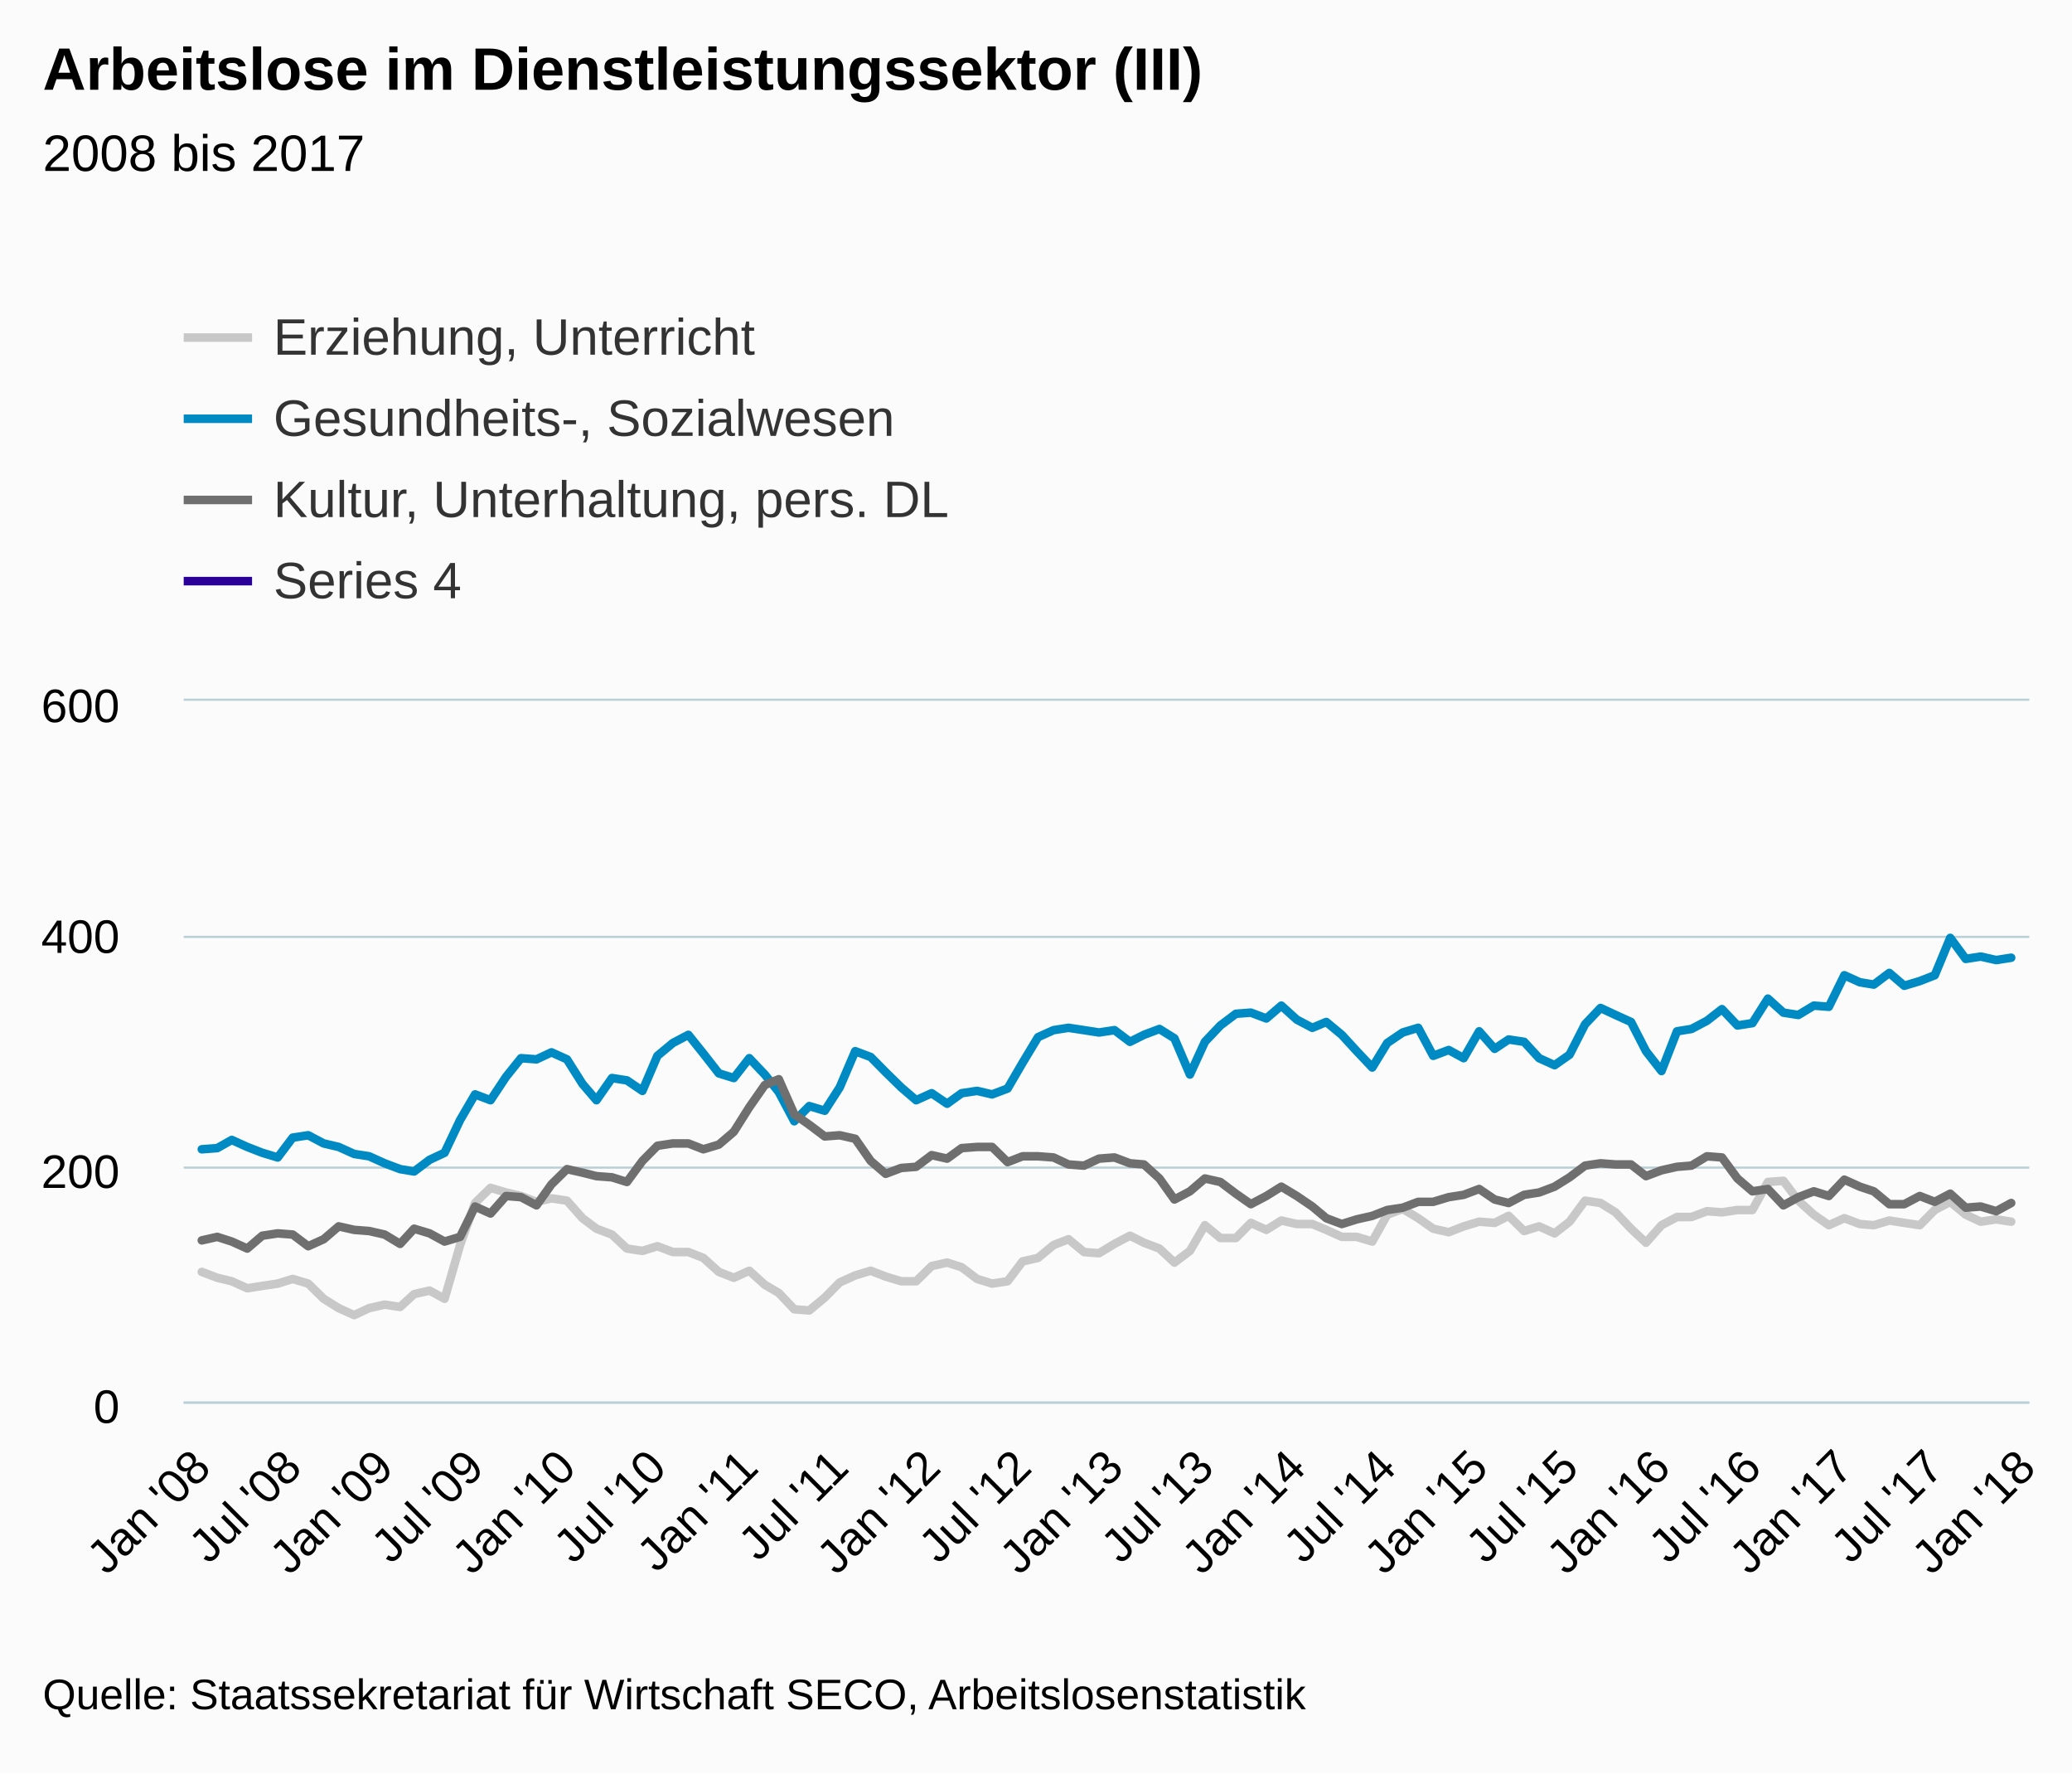
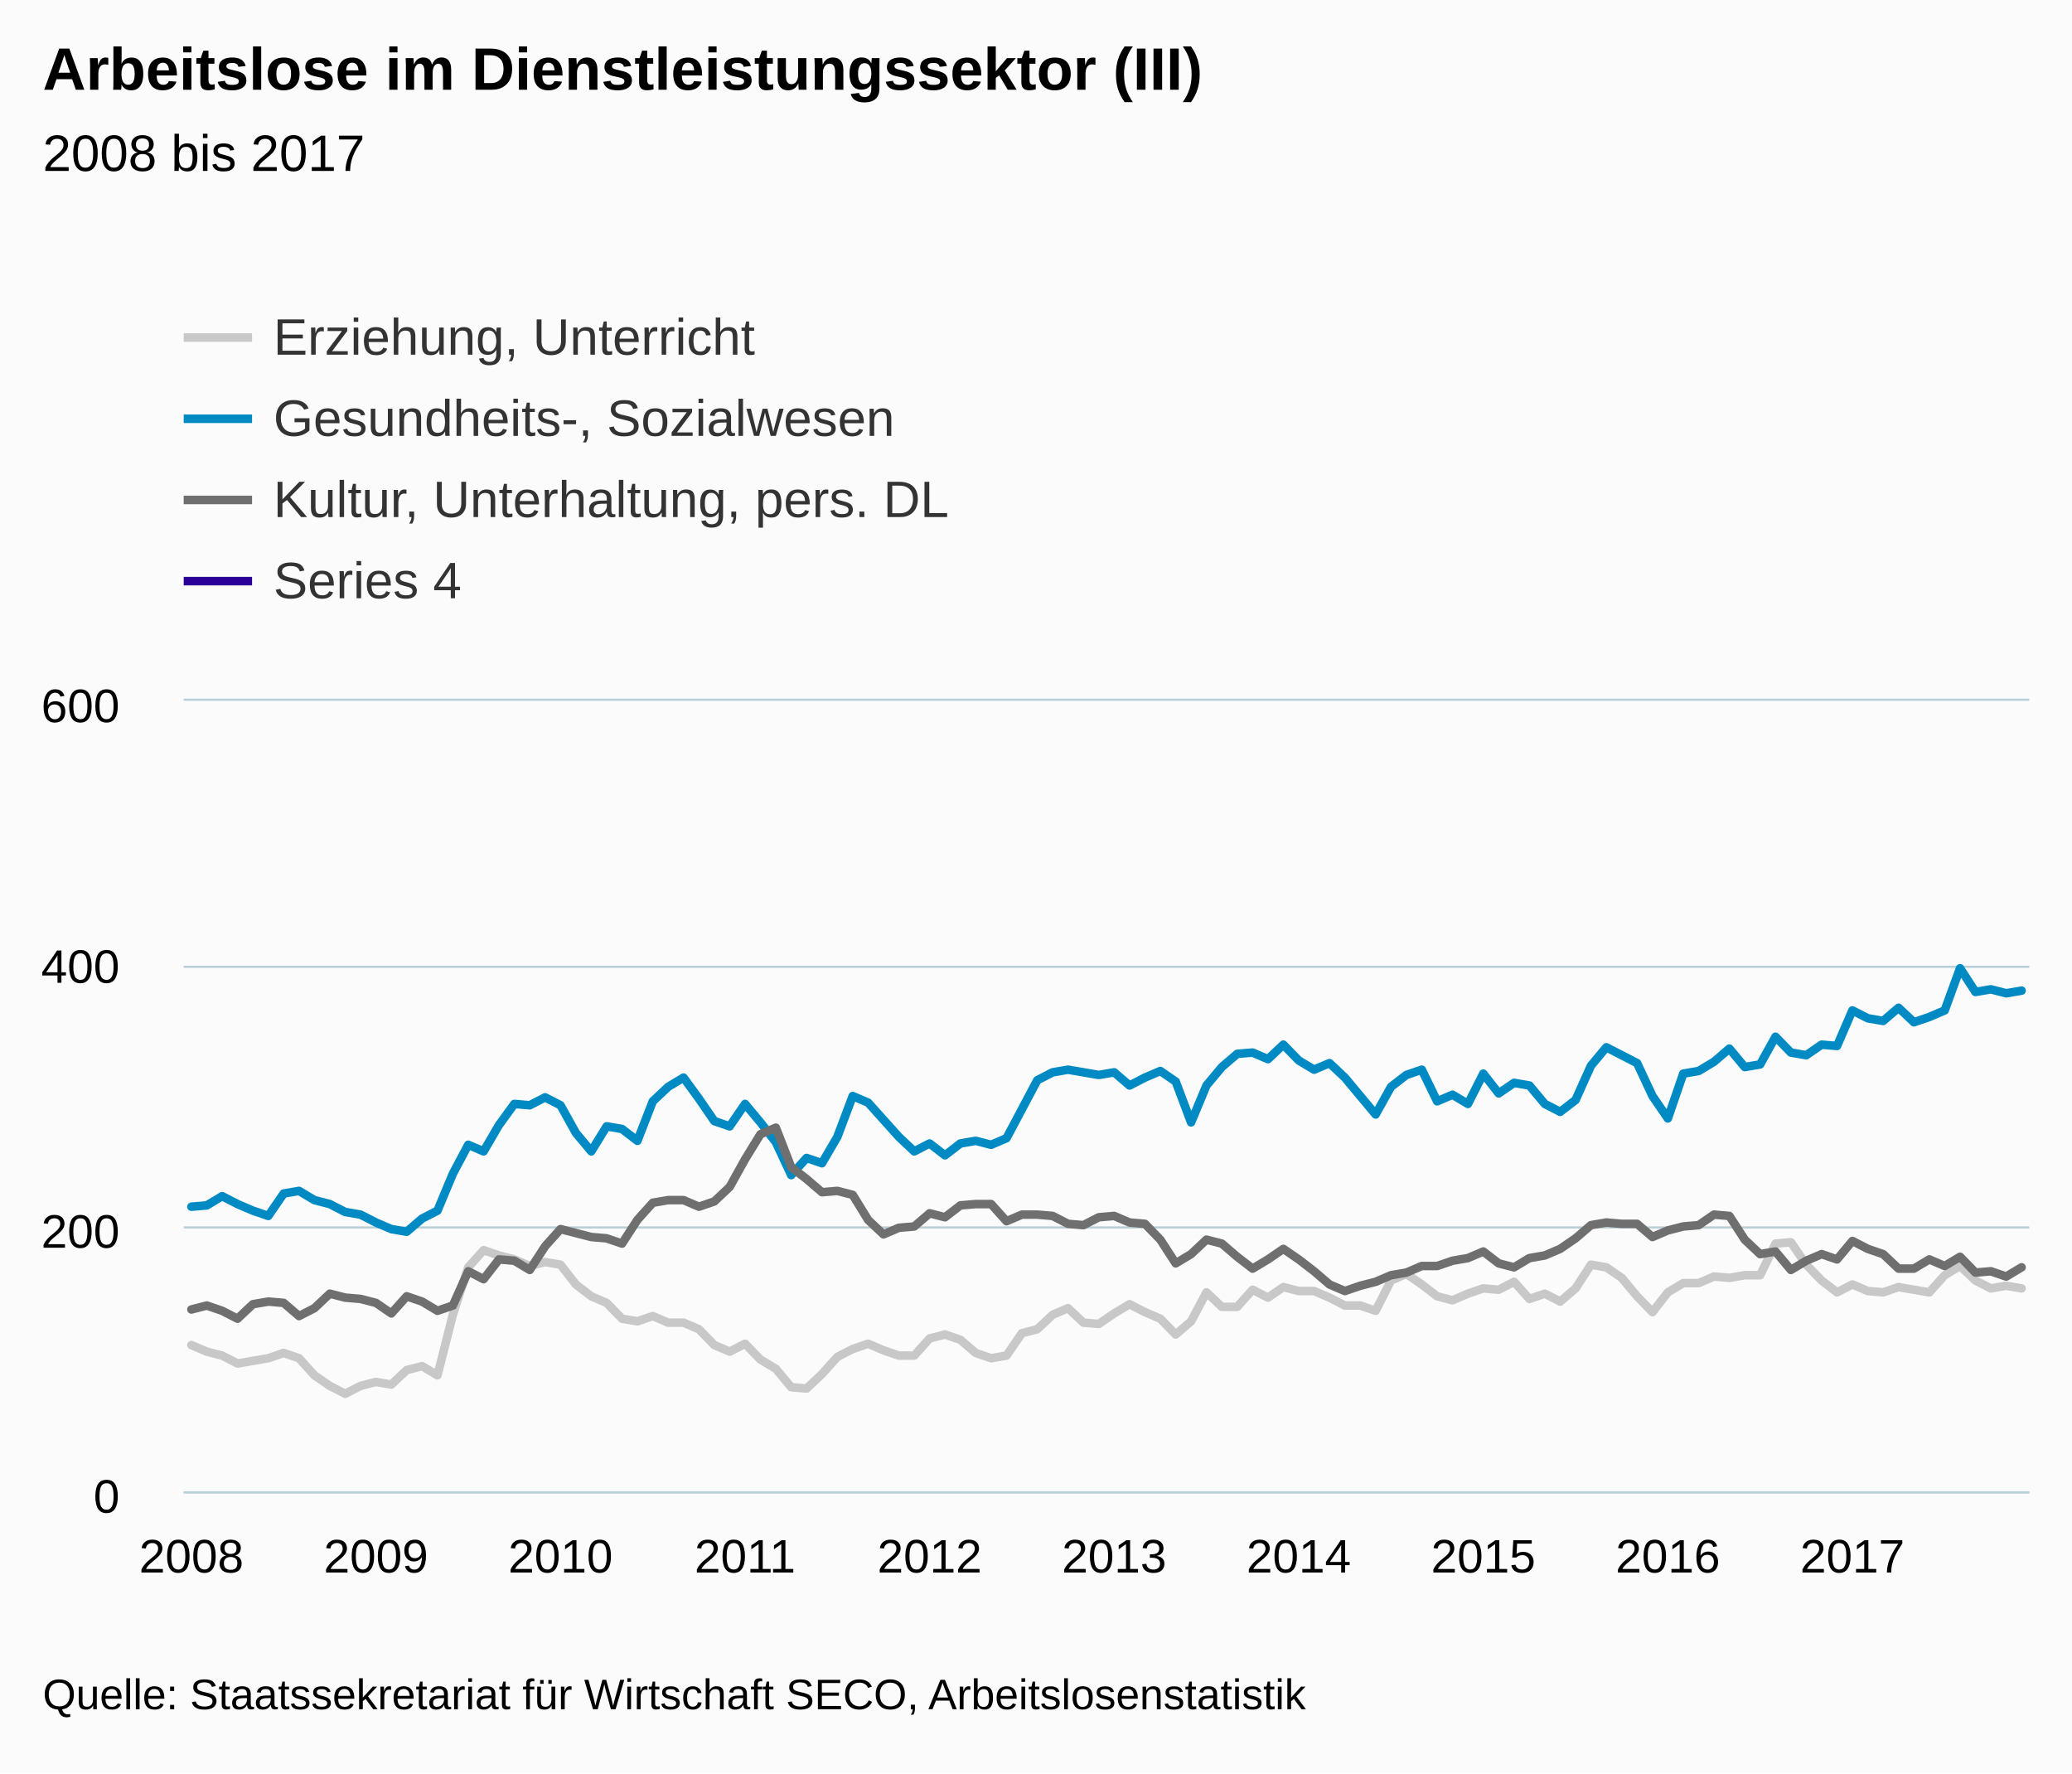
<svg xmlns="http://www.w3.org/2000/svg" version="1.1" class="highcharts-root" style="font-family:arial;font-size:12px;" viewBox="0 0 485 415">
  <defs>
    <clipPath>
-       <rect x="0" y="0" width="432" height="164" fill="none" />
+       <rect x="0" y="0" width="432" height="185" fill="none" />
    </clipPath>
    <clipPath id="a">
-       <rect x="0" y="0" width="432" height="164" fill="none" />
+       <rect x="0" y="0" width="432" height="185" fill="none" />
    </clipPath>
  </defs>
  <rect fill="#fbfbfb" class="highcharts-background" x="0" y="0" width="485" height="415" rx="0" ry="0" />
-   <rect fill="none" class="highcharts-plot-background" x="43" y="164" width="432" height="164" />
+   <rect fill="none" class="highcharts-plot-background" x="43" y="164" width="432" height="185" />
  <g class="highcharts-pane-group" />
  <g class="highcharts-grid highcharts-xaxis-grid ">
-     <path fill="none" class="highcharts-grid-line" d="M 46.5 164 L 46.5 328" opacity="1" />
-     <path fill="none" class="highcharts-grid-line" d="M 68.5 164 L 68.5 328" opacity="1" />
-     <path fill="none" class="highcharts-grid-line" d="M 89.5 164 L 89.5 328" opacity="1" />
-     <path fill="none" class="highcharts-grid-line" d="M 110.5 164 L 110.5 328" opacity="1" />
-     <path fill="none" class="highcharts-grid-line" d="M 132.5 164 L 132.5 328" opacity="1" />
-     <path fill="none" class="highcharts-grid-line" d="M 153.5 164 L 153.5 328" opacity="1" />
-     <path fill="none" class="highcharts-grid-line" d="M 174.5 164 L 174.5 328" opacity="1" />
-     <path fill="none" class="highcharts-grid-line" d="M 196.5 164 L 196.5 328" opacity="1" />
-     <path fill="none" class="highcharts-grid-line" d="M 217.5 164 L 217.5 328" opacity="1" />
-     <path fill="none" class="highcharts-grid-line" d="M 238.5 164 L 238.5 328" opacity="1" />
-     <path fill="none" class="highcharts-grid-line" d="M 260.5 164 L 260.5 328" opacity="1" />
-     <path fill="none" class="highcharts-grid-line" d="M 281.5 164 L 281.5 328" opacity="1" />
-     <path fill="none" class="highcharts-grid-line" d="M 303.5 164 L 303.5 328" opacity="1" />
-     <path fill="none" class="highcharts-grid-line" d="M 324.5 164 L 324.5 328" opacity="1" />
-     <path fill="none" class="highcharts-grid-line" d="M 345.5 164 L 345.5 328" opacity="1" />
-     <path fill="none" class="highcharts-grid-line" d="M 366.5 164 L 366.5 328" opacity="1" />
-     <path fill="none" class="highcharts-grid-line" d="M 388.5 164 L 388.5 328" opacity="1" />
-     <path fill="none" class="highcharts-grid-line" d="M 409.5 164 L 409.5 328" opacity="1" />
-     <path fill="none" class="highcharts-grid-line" d="M 431.5 164 L 431.5 328" opacity="1" />
-     <path fill="none" class="highcharts-grid-line" d="M 452.5 164 L 452.5 328" opacity="1" />
-     <path fill="none" class="highcharts-grid-line" d="M 473.5 164 L 473.5 328" opacity="1" />
+     <path fill="none" class="highcharts-grid-line" d="M 44.5 164 L 44.5 349" opacity="1" />
+     <path fill="none" class="highcharts-grid-line" d="M 87.5 164 L 87.5 349" opacity="1" />
+     <path fill="none" class="highcharts-grid-line" d="M 130.5 164 L 130.5 349" opacity="1" />
+     <path fill="none" class="highcharts-grid-line" d="M 173.5 164 L 173.5 349" opacity="1" />
+     <path fill="none" class="highcharts-grid-line" d="M 217.5 164 L 217.5 349" opacity="1" />
+     <path fill="none" class="highcharts-grid-line" d="M 260.5 164 L 260.5 349" opacity="1" />
+     <path fill="none" class="highcharts-grid-line" d="M 303.5 164 L 303.5 349" opacity="1" />
+     <path fill="none" class="highcharts-grid-line" d="M 346.5 164 L 346.5 349" opacity="1" />
+     <path fill="none" class="highcharts-grid-line" d="M 389.5 164 L 389.5 349" opacity="1" />
+     <path fill="none" class="highcharts-grid-line" d="M 433.5 164 L 433.5 349" opacity="1" />
  </g>
  <g class="highcharts-grid highcharts-yaxis-grid ">
-     <path fill="none" stroke="#B9CFD7" stroke-width="0.5" class="highcharts-grid-line" d="M 43 328.25 L 475 328.25" opacity="1" />
-     <path fill="none" stroke="#B9CFD7" stroke-width="0.5" class="highcharts-grid-line" d="M 43 273.25 L 475 273.25" opacity="1" />
-     <path fill="none" stroke="#B9CFD7" stroke-width="0.5" class="highcharts-grid-line" d="M 43 219.25 L 475 219.25" opacity="1" />
+     <path fill="none" stroke="#B9CFD7" stroke-width="0.5" class="highcharts-grid-line" d="M 43 349.25 L 475 349.25" opacity="1" />
+     <path fill="none" stroke="#B9CFD7" stroke-width="0.5" class="highcharts-grid-line" d="M 43 287.25 L 475 287.25" opacity="1" />
+     <path fill="none" stroke="#B9CFD7" stroke-width="0.5" class="highcharts-grid-line" d="M 43 226.25 L 475 226.25" opacity="1" />
    <path fill="none" stroke="#B9CFD7" stroke-width="0.5" class="highcharts-grid-line" d="M 43 163.75 L 475 163.75" opacity="1" />
  </g>
-   <rect fill="none" class="highcharts-plot-border" x="43" y="164" width="432" height="164" />
+   <rect fill="none" class="highcharts-plot-border" x="43" y="164" width="432" height="185" />
  <g class="highcharts-axis highcharts-xaxis ">
-     <path fill="none" class="highcharts-axis-line" stroke="#B9CFD7" stroke-width="0.5" d="M 43 328.25 L 475 328.25" />
+     <path fill="none" class="highcharts-axis-line" stroke="#B9CFD7" stroke-width="0.5" d="M 43 349.25 L 475 349.25" />
  </g>
  <g class="highcharts-axis highcharts-yaxis ">
-     <path fill="none" class="highcharts-axis-line" d="M 43 164 L 43 328" />
+     <path fill="none" class="highcharts-axis-line" d="M 43 164 L 43 349" />
  </g>
  <g class="highcharts-series-group">
    <g class="highcharts-series highcharts-series-0 highcharts-line-series highcharts-color-undefined " transform="translate(43,164) scale(1 1)" clip-path="url(#a)">
-       <path fill="none" d="M 4.235 133.66 L 7.86 135.027 L 11.251 135.847 L 14.876 137.487 L 18.384 136.94 L 22.009 136.393 L 25.517 135.3 L 29.142 136.393 L 32.767 139.947 L 36.275 142.133 L 39.9 143.773 L 43.408 142.133 L 47.033 141.313 L 50.657 141.86 L 53.932 138.853 L 57.557 138.033 L 61.064 139.947 L 64.689 127.373 L 68.197 117.533 L 71.822 113.98 L 75.447 115.073 L 78.955 115.893 L 82.58 117.26 L 86.088 116.44 L 89.713 116.987 L 93.338 121.087 L 96.612 123.547 L 100.237 124.913 L 103.745 128.193 L 107.37 128.74 L 110.878 127.647 L 114.503 129.013 L 118.128 129.013 L 121.635 130.38 L 125.26 133.66 L 128.768 135.027 L 132.393 133.387 L 136.018 136.667 L 139.292 138.58 L 142.917 142.407 L 146.425 142.68 L 150.05 139.673 L 153.558 136.12 L 157.183 134.48 L 160.808 133.387 L 164.316 134.753 L 167.941 135.847 L 171.449 135.847 L 175.074 132.293 L 178.699 131.473 L 182.09 132.567 L 185.714 135.3 L 189.222 136.393 L 192.847 135.847 L 196.355 131.2 L 199.98 130.38 L 203.605 127.373 L 207.113 126.007 L 210.738 129.013 L 214.246 129.287 L 217.871 127.1 L 221.496 125.187 L 224.77 126.827 L 228.395 128.193 L 231.903 131.473 L 235.528 128.74 L 239.036 122.727 L 242.661 125.733 L 246.286 125.733 L 249.793 122.18 L 253.418 123.82 L 256.926 121.633 L 260.551 122.453 L 264.176 122.453 L 267.45 123.82 L 271.075 125.46 L 274.583 125.46 L 278.208 126.553 L 281.716 120.267 L 285.341 118.9 L 288.966 121.087 L 292.474 123.547 L 296.099 124.367 L 299.607 123 L 303.232 121.907 L 306.857 122.18 L 310.131 120.54 L 313.756 124.093 L 317.264 123 L 320.888 124.64 L 324.396 121.907 L 328.021 116.987 L 331.646 117.533 L 335.154 119.72 L 338.779 123.547 L 342.287 126.827 L 345.912 122.727 L 349.537 120.813 L 352.928 120.813 L 356.553 119.447 L 360.061 119.72 L 363.686 119.173 L 367.194 119.173 L 370.819 112.613 L 374.443 112.34 L 377.951 116.987 L 381.576 120.267 L 385.084 122.727 L 388.709 121.087 L 392.334 122.453 L 395.608 122.727 L 399.233 121.633 L 402.741 122.18 L 406.366 122.727 L 409.874 119.173 L 413.499 117.26 L 417.124 120.267 L 420.632 121.907 L 424.257 121.36 L 427.765 121.907" class="highcharts-graph" stroke="#C8C8C8" stroke-width="2" stroke-linejoin="round" stroke-linecap="round" />
+       <path fill="none" d="M 1.8 150.775 L 5.4 152.317 L 9 153.242 L 12.6 155.092 L 16.2 154.475 L 19.8 153.858 L 23.4 152.625 L 27 153.858 L 30.6 157.867 L 34.2 160.333 L 37.8 162.183 L 41.4 160.333 L 45 159.408 L 48.6 160.025 L 52.2 156.633 L 55.8 155.708 L 59.4 157.867 L 63 143.683 L 66.6 132.583 L 70.2 128.575 L 73.8 129.808 L 77.4 130.733 L 81 132.275 L 84.6 131.35 L 88.2 131.967 L 91.8 136.592 L 95.4 139.367 L 99 140.908 L 102.6 144.608 L 106.2 145.225 L 109.8 143.992 L 113.4 145.533 L 117 145.533 L 120.6 147.075 L 124.2 150.775 L 127.8 152.317 L 131.4 150.467 L 135 154.167 L 138.6 156.325 L 142.2 160.642 L 145.8 160.95 L 149.4 157.558 L 153 153.55 L 156.6 151.7 L 160.2 150.467 L 163.8 152.008 L 167.4 153.242 L 171 153.242 L 174.6 149.233 L 178.2 148.308 L 181.8 149.542 L 185.4 152.625 L 189 153.858 L 192.6 153.242 L 196.2 148 L 199.8 147.075 L 203.4 143.683 L 207 142.142 L 210.6 145.533 L 214.2 145.842 L 217.8 143.375 L 221.4 141.217 L 225 143.067 L 228.6 144.608 L 232.2 148.308 L 235.8 145.225 L 239.4 138.442 L 243 141.833 L 246.6 141.833 L 250.2 137.825 L 253.8 139.675 L 257.4 137.208 L 261 138.133 L 264.6 138.133 L 268.2 139.675 L 271.8 141.525 L 275.4 141.525 L 279 142.758 L 282.6 135.667 L 286.2 134.125 L 289.8 136.592 L 293.4 139.367 L 297 140.292 L 300.6 138.75 L 304.2 137.517 L 307.8 137.825 L 311.4 135.975 L 315 139.983 L 318.6 138.75 L 322.2 140.6 L 325.8 137.517 L 329.4 131.967 L 333 132.583 L 336.6 135.05 L 340.2 139.367 L 343.8 143.067 L 347.4 138.442 L 351 136.283 L 354.6 136.283 L 358.2 134.742 L 361.8 135.05 L 365.4 134.433 L 369 134.433 L 372.6 127.033 L 376.2 126.725 L 379.8 131.967 L 383.4 135.667 L 387 138.442 L 390.6 136.592 L 394.2 138.133 L 397.8 138.442 L 401.4 137.208 L 405 137.825 L 408.6 138.442 L 412.2 134.433 L 415.8 132.275 L 419.4 135.667 L 423 137.517 L 426.6 136.9 L 430.2 137.517" class="highcharts-graph" stroke="#C8C8C8" stroke-width="2" stroke-linejoin="round" stroke-linecap="round" />
    </g>
    <g class="highcharts-markers highcharts-series-0 highcharts-line-series highcharts-color-undefined " transform="translate(43,164) scale(1 1)" clip-path="none" />
    <g class="highcharts-series highcharts-series-1 highcharts-line-series highcharts-color-undefined " transform="translate(43,164) scale(1 1)" clip-path="url(#a)">
-       <path fill="none" d="M 4.235 104.96 L 7.86 104.687 L 11.251 102.773 L 14.876 104.413 L 18.384 105.78 L 22.009 106.873 L 25.517 102.227 L 29.142 101.68 L 32.767 103.593 L 36.275 104.413 L 39.9 106.053 L 43.408 106.6 L 47.033 108.24 L 50.657 109.607 L 53.932 110.153 L 57.557 107.42 L 61.064 105.78 L 64.689 98.127 L 68.197 92.113 L 71.822 93.48 L 75.447 88.013 L 78.955 83.64 L 82.58 83.913 L 86.088 82.273 L 89.713 83.913 L 93.338 89.653 L 96.612 93.48 L 100.237 88.287 L 103.745 88.833 L 107.37 91.293 L 110.878 83.093 L 114.503 80.087 L 118.128 78.173 L 121.635 82.547 L 125.26 87.193 L 128.768 88.287 L 132.393 83.64 L 136.018 87.467 L 139.292 91.567 L 142.917 98.4 L 146.425 94.847 L 150.05 95.94 L 153.558 90.473 L 157.183 82 L 160.808 83.367 L 164.316 86.92 L 167.941 90.473 L 171.449 93.48 L 175.074 91.84 L 178.699 94.3 L 182.09 91.84 L 185.714 91.293 L 189.222 92.113 L 192.847 90.747 L 196.355 84.733 L 199.98 78.72 L 203.605 77.08 L 207.113 76.533 L 210.738 77.08 L 214.246 77.627 L 217.871 77.08 L 221.496 79.813 L 224.77 78.173 L 228.395 76.807 L 231.903 78.993 L 235.528 87.467 L 239.036 79.813 L 242.661 75.987 L 246.286 73.253 L 249.793 72.98 L 253.418 74.347 L 256.926 71.34 L 260.551 74.62 L 264.176 76.533 L 267.45 75.167 L 271.075 78.173 L 274.583 82 L 278.208 85.827 L 281.716 80.087 L 285.341 77.627 L 288.966 76.533 L 292.474 83.093 L 296.099 81.727 L 299.607 83.64 L 303.232 77.353 L 306.857 81.453 L 310.131 79.267 L 313.756 79.813 L 317.264 83.64 L 320.888 85.28 L 324.396 82.82 L 328.021 75.713 L 331.646 71.887 L 335.154 73.527 L 338.779 75.167 L 342.287 82 L 345.912 86.647 L 349.537 77.353 L 352.928 76.807 L 356.553 74.893 L 360.061 72.16 L 363.686 75.987 L 367.194 75.44 L 370.819 69.7 L 374.443 72.98 L 377.951 73.527 L 381.576 71.34 L 385.084 71.613 L 388.709 64.233 L 392.334 65.873 L 395.608 66.42 L 399.233 63.687 L 402.741 66.693 L 406.366 65.6 L 409.874 64.233 L 413.499 55.487 L 417.124 60.407 L 420.632 59.86 L 424.257 60.68 L 427.765 60.133" class="highcharts-graph" stroke="#008AC3" stroke-width="2" stroke-linejoin="round" stroke-linecap="round" />
+       <path fill="none" d="M 1.8 118.4 L 5.4 118.092 L 9 115.933 L 12.6 117.783 L 16.2 119.325 L 19.8 120.558 L 23.4 115.317 L 27 114.7 L 30.6 116.858 L 34.2 117.783 L 37.8 119.633 L 41.4 120.25 L 45 122.1 L 48.6 123.642 L 52.2 124.258 L 55.8 121.175 L 59.4 119.325 L 63 110.692 L 66.6 103.908 L 70.2 105.45 L 73.8 99.283 L 77.4 94.35 L 81 94.658 L 84.6 92.808 L 88.2 94.658 L 91.8 101.133 L 95.4 105.45 L 99 99.592 L 102.6 100.208 L 106.2 102.983 L 109.8 93.733 L 113.4 90.342 L 117 88.183 L 120.6 93.117 L 124.2 98.358 L 127.8 99.592 L 131.4 94.35 L 135 98.667 L 138.6 103.292 L 142.2 111 L 145.8 106.992 L 149.4 108.225 L 153 102.058 L 156.6 92.5 L 160.2 94.042 L 163.8 98.05 L 167.4 102.058 L 171 105.45 L 174.6 103.6 L 178.2 106.375 L 181.8 103.6 L 185.4 102.983 L 189 103.908 L 192.6 102.367 L 196.2 95.583 L 199.8 88.8 L 203.4 86.95 L 207 86.333 L 210.6 86.95 L 214.2 87.567 L 217.8 86.95 L 221.4 90.033 L 225 88.183 L 228.6 86.642 L 232.2 89.108 L 235.8 98.667 L 239.4 90.033 L 243 85.717 L 246.6 82.633 L 250.2 82.325 L 253.8 83.867 L 257.4 80.475 L 261 84.175 L 264.6 86.333 L 268.2 84.792 L 271.8 88.183 L 275.4 92.5 L 279 96.817 L 282.6 90.342 L 286.2 87.567 L 289.8 86.333 L 293.4 93.733 L 297 92.192 L 300.6 94.35 L 304.2 87.258 L 307.8 91.883 L 311.4 89.417 L 315 90.033 L 318.6 94.35 L 322.2 96.2 L 325.8 93.425 L 329.4 85.408 L 333 81.092 L 336.6 82.942 L 340.2 84.792 L 343.8 92.5 L 347.4 97.742 L 351 87.258 L 354.6 86.642 L 358.2 84.483 L 361.8 81.4 L 365.4 85.717 L 369 85.1 L 372.6 78.625 L 376.2 82.325 L 379.8 82.942 L 383.4 80.475 L 387 80.783 L 390.6 72.458 L 394.2 74.308 L 397.8 74.925 L 401.4 71.842 L 405 75.233 L 408.6 74 L 412.2 72.458 L 415.8 62.592 L 419.4 68.142 L 423 67.525 L 426.6 68.45 L 430.2 67.833" class="highcharts-graph" stroke="#008AC3" stroke-width="2" stroke-linejoin="round" stroke-linecap="round" />
    </g>
    <g class="highcharts-markers highcharts-series-1 highcharts-line-series highcharts-color-undefined " transform="translate(43,164) scale(1 1)" clip-path="none" />
    <g class="highcharts-series highcharts-series-2 highcharts-line-series highcharts-color-undefined " transform="translate(43,164) scale(1 1)" clip-path="url(#a)">
-       <path fill="none" d="M 4.235 126.28 L 7.86 125.46 L 11.251 126.553 L 14.876 128.193 L 18.384 125.187 L 22.009 124.64 L 25.517 124.913 L 29.142 127.647 L 32.767 126.007 L 36.275 123 L 39.9 123.82 L 43.408 124.093 L 47.033 124.913 L 50.657 127.1 L 53.932 123.547 L 57.557 124.64 L 61.064 126.553 L 64.689 125.46 L 68.197 118.353 L 71.822 119.993 L 75.447 115.893 L 78.955 116.167 L 82.58 118.08 L 86.088 113.16 L 89.713 109.607 L 93.338 110.427 L 96.612 111.247 L 100.237 111.52 L 103.745 112.613 L 107.37 107.693 L 110.878 104.14 L 114.503 103.593 L 118.128 103.593 L 121.635 104.96 L 125.26 103.867 L 128.768 100.86 L 132.393 95.12 L 136.018 89.927 L 139.292 88.56 L 142.917 96.76 L 146.425 99.22 L 150.05 101.953 L 153.558 101.68 L 157.183 102.5 L 160.808 107.693 L 164.316 110.7 L 167.941 109.333 L 171.449 109.06 L 175.074 106.327 L 178.699 107.147 L 182.09 104.687 L 185.714 104.413 L 189.222 104.413 L 192.847 107.967 L 196.355 106.6 L 199.98 106.6 L 203.605 106.873 L 207.113 108.513 L 210.738 108.787 L 214.246 107.147 L 217.871 106.873 L 221.496 108.24 L 224.77 108.513 L 228.395 111.793 L 231.903 116.713 L 235.528 114.8 L 239.036 111.793 L 242.661 112.613 L 246.286 115.347 L 249.793 117.807 L 253.418 115.893 L 256.926 113.707 L 260.551 115.893 L 264.176 118.353 L 267.45 121.087 L 271.075 122.453 L 274.583 121.36 L 278.208 120.54 L 281.716 119.173 L 285.341 118.627 L 288.966 117.26 L 292.474 117.26 L 296.099 116.167 L 299.607 115.62 L 303.232 114.253 L 306.857 116.713 L 310.131 117.533 L 313.756 115.62 L 317.264 115.073 L 320.888 113.707 L 324.396 111.52 L 328.021 108.787 L 331.646 108.24 L 335.154 108.513 L 338.779 108.513 L 342.287 111.247 L 345.912 109.88 L 349.537 109.06 L 352.928 108.787 L 356.553 106.6 L 360.061 106.873 L 363.686 111.793 L 367.194 114.8 L 370.819 114.253 L 374.443 118.08 L 377.951 116.167 L 381.576 114.8 L 385.084 115.893 L 388.709 112.067 L 392.334 113.707 L 395.608 114.8 L 399.233 117.807 L 402.741 117.807 L 406.366 115.893 L 409.874 117.26 L 413.499 115.347 L 417.124 118.627 L 420.632 118.353 L 424.257 119.447 L 427.765 117.533" class="highcharts-graph" stroke="#6F6F6F" stroke-width="2" stroke-linejoin="round" stroke-linecap="round" />
+       <path fill="none" d="M 1.8 142.45 L 5.4 141.525 L 9 142.758 L 12.6 144.608 L 16.2 141.217 L 19.8 140.6 L 23.4 140.908 L 27 143.992 L 30.6 142.142 L 34.2 138.75 L 37.8 139.675 L 41.4 139.983 L 45 140.908 L 48.6 143.375 L 52.2 139.367 L 55.8 140.6 L 59.4 142.758 L 63 141.525 L 66.6 133.508 L 70.2 135.358 L 73.8 130.733 L 77.4 131.042 L 81 133.2 L 84.6 127.65 L 88.2 123.642 L 91.8 124.567 L 95.4 125.492 L 99 125.8 L 102.6 127.033 L 106.2 121.483 L 109.8 117.475 L 113.4 116.858 L 117 116.858 L 120.6 118.4 L 124.2 117.167 L 127.8 113.775 L 131.4 107.3 L 135 101.442 L 138.6 99.9 L 142.2 109.15 L 145.8 111.925 L 149.4 115.008 L 153 114.7 L 156.6 115.625 L 160.2 121.483 L 163.8 124.875 L 167.4 123.333 L 171 123.025 L 174.6 119.942 L 178.2 120.867 L 181.8 118.092 L 185.4 117.783 L 189 117.783 L 192.6 121.792 L 196.2 120.25 L 199.8 120.25 L 203.4 120.558 L 207 122.408 L 210.6 122.717 L 214.2 120.867 L 217.8 120.558 L 221.4 122.1 L 225 122.408 L 228.6 126.108 L 232.2 131.658 L 235.8 129.5 L 239.4 126.108 L 243 127.033 L 246.6 130.117 L 250.2 132.892 L 253.8 130.733 L 257.4 128.267 L 261 130.733 L 264.6 133.508 L 268.2 136.592 L 271.8 138.133 L 275.4 136.9 L 279 135.975 L 282.6 134.433 L 286.2 133.817 L 289.8 132.275 L 293.4 132.275 L 297 131.042 L 300.6 130.425 L 304.2 128.883 L 307.8 131.658 L 311.4 132.583 L 315 130.425 L 318.6 129.808 L 322.2 128.267 L 325.8 125.8 L 329.4 122.717 L 333 122.1 L 336.6 122.408 L 340.2 122.408 L 343.8 125.492 L 347.4 123.95 L 351 123.025 L 354.6 122.717 L 358.2 120.25 L 361.8 120.558 L 365.4 126.108 L 369 129.5 L 372.6 128.883 L 376.2 133.2 L 379.8 131.042 L 383.4 129.5 L 387 130.733 L 390.6 126.417 L 394.2 128.267 L 397.8 129.5 L 401.4 132.892 L 405 132.892 L 408.6 130.733 L 412.2 132.275 L 415.8 130.117 L 419.4 133.817 L 423 133.508 L 426.6 134.742 L 430.2 132.583" class="highcharts-graph" stroke="#6F6F6F" stroke-width="2" stroke-linejoin="round" stroke-linecap="round" />
    </g>
    <g class="highcharts-markers highcharts-series-2 highcharts-line-series highcharts-color-undefined " transform="translate(43,164) scale(1 1)" clip-path="none" />
    <g class="highcharts-series highcharts-series-3 highcharts-line-series highcharts-color-undefined " transform="translate(43,164) scale(1 1)" clip-path="url(#a)" />
    <g class="highcharts-markers highcharts-series-3 highcharts-line-series highcharts-color-undefined " transform="translate(43,164) scale(1 1)" clip-path="none" />
  </g>
  <text x="10" text-anchor="start" class="highcharts-title" style="color:#000000;font-size:14px;font-weight:bold;fill:#000000;" y="21">
    <tspan>Arbeitslose im Dienstleistungssektor (III)</tspan>
  </text>
  <text x="10" text-anchor="start" class="highcharts-subtitle" style="color:#000000;font-size:12px;font-weight:normal;font-family:arial;fill:#000000;" y="40">
    <tspan>2008 bis 2017</tspan>
  </text>
  <g class="highcharts-legend" transform="translate(35,65)">
    <rect fill="none" class="highcharts-legend-box" rx="0" ry="0" x="0" y="0" width="246" height="87" visibility="visible" />
    <g>
      <g>
        <g class="highcharts-legend-item highcharts-line-series highcharts-color-undefined highcharts-series-0" transform="translate(8,3)">
          <path fill="none" d="M 0 11 L 16 11" class="highcharts-graph" stroke="#C8C8C8" stroke-width="2" />
          <text x="21" style="color:#333333;font-size:12px;font-weight:normal;cursor:pointer;fill:#333333;" text-anchor="start" y="15">
            <tspan>Erziehung, Unterricht</tspan>
          </text>
        </g>
        <g class="highcharts-legend-item highcharts-line-series highcharts-color-undefined highcharts-series-1" transform="translate(8,22)">
          <path fill="none" d="M 0 11 L 16 11" class="highcharts-graph" stroke="#008AC3" stroke-width="2" />
          <text x="21" y="15" style="color:#333333;font-size:12px;font-weight:normal;cursor:pointer;fill:#333333;" text-anchor="start">
            <tspan>Gesundheits-, Sozialwesen</tspan>
          </text>
        </g>
        <g class="highcharts-legend-item highcharts-line-series highcharts-color-undefined highcharts-series-2" transform="translate(8,41)">
          <path fill="none" d="M 0 11 L 16 11" class="highcharts-graph" stroke="#6F6F6F" stroke-width="2" />
          <text x="21" y="15" style="color:#333333;font-size:12px;font-weight:normal;cursor:pointer;fill:#333333;" text-anchor="start">
            <tspan>Kultur, Unterhaltung, pers. DL</tspan>
          </text>
        </g>
        <g class="highcharts-legend-item highcharts-line-series highcharts-color-undefined highcharts-series-3" transform="translate(8,60)">
          <path fill="none" d="M 0 11 L 16 11" class="highcharts-graph" stroke="#2B0099" stroke-width="2" />
          <text x="21" y="15" style="color:#333333;font-size:12px;font-weight:normal;cursor:pointer;fill:#333333;" text-anchor="start">
            <tspan>Series 4</tspan>
          </text>
        </g>
      </g>
    </g>
  </g>
  <g class="highcharts-axis-labels highcharts-xaxis-labels ">
-     <text x="49.828" style="color:#000000;cursor:default;font-size:11px;fill:#000000;" text-anchor="end" transform="translate(0,0) rotate(-45 49.82802 344)" y="344" opacity="1">
-       <tspan>Jan '08</tspan>
+     <text x="44.8" style="color:#000000;cursor:default;font-size:11px;fill:#000000;" text-anchor="middle" transform="translate(0,0)" y="368" opacity="1">
+       2008
    </text>
-     <text x="71.11" style="color:#000000;cursor:default;font-size:11px;fill:#000000;" text-anchor="end" transform="translate(0,0) rotate(-45 71.10973 344)" y="344" opacity="1">
-       <tspan>Jul '08</tspan>
+     <text x="88" style="color:#000000;cursor:default;font-size:11px;fill:#000000;" text-anchor="middle" transform="translate(0,0)" y="368" opacity="1">
+       2009
    </text>
-     <text x="92.625" style="color:#000000;cursor:default;font-size:11px;fill:#000000;" text-anchor="end" transform="translate(0,0) rotate(-45 92.6253 344)" y="344" opacity="1">
-       <tspan>Jan '09</tspan>
+     <text x="131.2" style="color:#000000;cursor:default;font-size:11px;fill:#000000;" text-anchor="middle" transform="translate(0,0)" y="368" opacity="1">
+       2010
    </text>
-     <text x="113.79" style="color:#000000;cursor:default;font-size:11px;fill:#000000;" text-anchor="end" transform="translate(0,0) rotate(-45 113.7901 344)" y="344" opacity="1">
-       <tspan>Jul '09</tspan>
+     <text x="174.4" style="color:#000000;cursor:default;font-size:11px;fill:#000000;" text-anchor="middle" transform="translate(0,0)" y="368" opacity="1">
+       2011
    </text>
-     <text x="135.306" style="color:#000000;cursor:default;font-size:11px;fill:#000000;" text-anchor="end" transform="translate(0,0) rotate(-45 135.3057 344)" y="344" opacity="1">
-       <tspan>Jan '10</tspan>
+     <text x="217.6" style="color:#000000;cursor:default;font-size:11px;fill:#000000;" text-anchor="middle" transform="translate(0,0)" y="368" opacity="1">
+       2012
    </text>
-     <text x="156.47" style="color:#000000;cursor:default;font-size:11px;fill:#000000;" text-anchor="end" transform="translate(0,0) rotate(-45 156.4704 344)" y="344" opacity="1">
-       <tspan>Jul '10</tspan>
+     <text x="260.8" style="color:#000000;cursor:default;font-size:11px;fill:#000000;" text-anchor="middle" transform="translate(0,0)" y="368" opacity="1">
+       2013
    </text>
-     <text x="177.986" style="color:#000000;cursor:default;font-size:11px;fill:#000000;" text-anchor="end" transform="translate(0,0) rotate(-45 177.986 344)" y="344" opacity="1">
-       <tspan>Jan '11</tspan>
+     <text x="304" style="color:#000000;cursor:default;font-size:11px;fill:#000000;" text-anchor="middle" transform="translate(0,0)" y="368" opacity="1">
+       2014
    </text>
-     <text x="199.151" style="color:#000000;cursor:default;font-size:11px;fill:#000000;" text-anchor="end" transform="translate(0,0) rotate(-45 199.1508 344)" y="344" opacity="1">
-       <tspan>Jul '11</tspan>
+     <text x="347.2" style="color:#000000;cursor:default;font-size:11px;fill:#000000;" text-anchor="middle" transform="translate(0,0)" y="368" opacity="1">
+       2015
    </text>
-     <text x="220.666" style="color:#000000;cursor:default;font-size:11px;fill:#000000;" text-anchor="end" transform="translate(0,0) rotate(-45 220.6664 344)" y="344" opacity="1">
-       <tspan>Jan '12</tspan>
+     <text x="390.4" style="color:#000000;cursor:default;font-size:11px;fill:#000000;" text-anchor="middle" transform="translate(0,0)" y="368" opacity="1">
+       2016
    </text>
-     <text x="241.948" style="color:#000000;cursor:default;font-size:11px;fill:#000000;" text-anchor="end" transform="translate(0,0) rotate(-45 241.9481 344)" y="344" opacity="1">
-       <tspan>Jul '12</tspan>
-     </text>
-     <text x="263.464" style="color:#000000;cursor:default;font-size:11px;fill:#000000;" text-anchor="end" transform="translate(0,0) rotate(-45 263.4636 344)" y="344" opacity="1">
-       <tspan>Jan '13</tspan>
-     </text>
-     <text x="284.628" style="color:#000000;cursor:default;font-size:11px;fill:#000000;" text-anchor="end" transform="translate(0,0) rotate(-45 284.6284 344)" y="344" opacity="1">
-       <tspan>Jul '13</tspan>
-     </text>
-     <text x="306.144" style="color:#000000;cursor:default;font-size:11px;fill:#000000;" text-anchor="end" transform="translate(0,0) rotate(-45 306.144 344)" y="344" opacity="1">
-       <tspan>Jan '14</tspan>
-     </text>
-     <text x="327.309" style="color:#000000;cursor:default;font-size:11px;fill:#000000;" text-anchor="end" transform="translate(0,0) rotate(-45 327.3088 344)" y="344" opacity="1">
-       <tspan>Jul '14</tspan>
-     </text>
-     <text x="348.824" style="color:#000000;cursor:default;font-size:11px;fill:#000000;" text-anchor="end" transform="translate(0,0) rotate(-45 348.8243 344)" y="344" opacity="1">
-       <tspan>Jan '15</tspan>
-     </text>
-     <text x="369.989" style="color:#000000;cursor:default;font-size:11px;fill:#000000;" text-anchor="end" transform="translate(0,0) rotate(-45 369.9891 344)" y="344" opacity="1">
-       <tspan>Jul '15</tspan>
-     </text>
-     <text x="391.505" style="color:#000000;cursor:default;font-size:11px;fill:#000000;" text-anchor="end" transform="translate(0,0) rotate(-45 391.5047 344)" y="344" opacity="1">
-       <tspan>Jan '16</tspan>
-     </text>
-     <text x="412.786" style="color:#000000;cursor:default;font-size:11px;fill:#000000;" text-anchor="end" transform="translate(0,0) rotate(-45 412.7864 344)" y="344" opacity="1">
-       <tspan>Jul '16</tspan>
-     </text>
-     <text x="434.302" style="color:#000000;cursor:default;font-size:11px;fill:#000000;" text-anchor="end" transform="translate(0,0) rotate(-45 434.302 344)" y="344" opacity="1">
-       <tspan>Jan '17</tspan>
-     </text>
-     <text x="455.467" style="color:#000000;cursor:default;font-size:11px;fill:#000000;" text-anchor="end" transform="translate(0,0) rotate(-45 455.4668 344)" y="344" opacity="1">
-       <tspan>Jul '17</tspan>
-     </text>
-     <text x="476.982" style="color:#000000;cursor:default;font-size:11px;fill:#000000;" text-anchor="end" transform="translate(0,0) rotate(-45 476.9823 344)" y="344" opacity="1">
-       <tspan>Jan '18</tspan>
+     <text x="433.6" style="color:#000000;cursor:default;font-size:11px;fill:#000000;" text-anchor="middle" transform="translate(0,0)" y="368" opacity="1">
+       2017
    </text>
  </g>
  <g class="highcharts-axis-labels highcharts-yaxis-labels ">
-     <text x="28" style="color:#000000;cursor:default;font-size:11px;fill:#000000;" text-anchor="end" transform="translate(0,0)" y="333" opacity="1">
+     <text x="28" style="color:#000000;cursor:default;font-size:11px;fill:#000000;" text-anchor="end" transform="translate(0,0)" y="354" opacity="1">
      <tspan>0</tspan>
    </text>
-     <text x="28" style="color:#000000;cursor:default;font-size:11px;fill:#000000;" text-anchor="end" transform="translate(0,0)" y="278" opacity="1">
+     <text x="28" style="color:#000000;cursor:default;font-size:11px;fill:#000000;" text-anchor="end" transform="translate(0,0)" y="292" opacity="1">
      <tspan>200</tspan>
    </text>
-     <text x="28" style="color:#000000;cursor:default;font-size:11px;fill:#000000;" text-anchor="end" transform="translate(0,0)" y="223" opacity="1">
+     <text x="28" style="color:#000000;cursor:default;font-size:11px;fill:#000000;" text-anchor="end" transform="translate(0,0)" y="230" opacity="1">
      <tspan>400</tspan>
    </text>
    <text x="28" style="color:#000000;cursor:default;font-size:11px;fill:#000000;" text-anchor="end" transform="translate(0,0)" y="169" opacity="1">
      <tspan>600</tspan>
    </text>
  </g>
  <text x="10" class="highcharts-credits" text-anchor="start" style="cursor:default;color:#000000;font-size:10px;fill:#000000;" y="400">
    <tspan>Quelle: Staatssekretariat für Wirtschaft SECO, Arbeitslosenstatistik</tspan>
  </text>
</svg>
